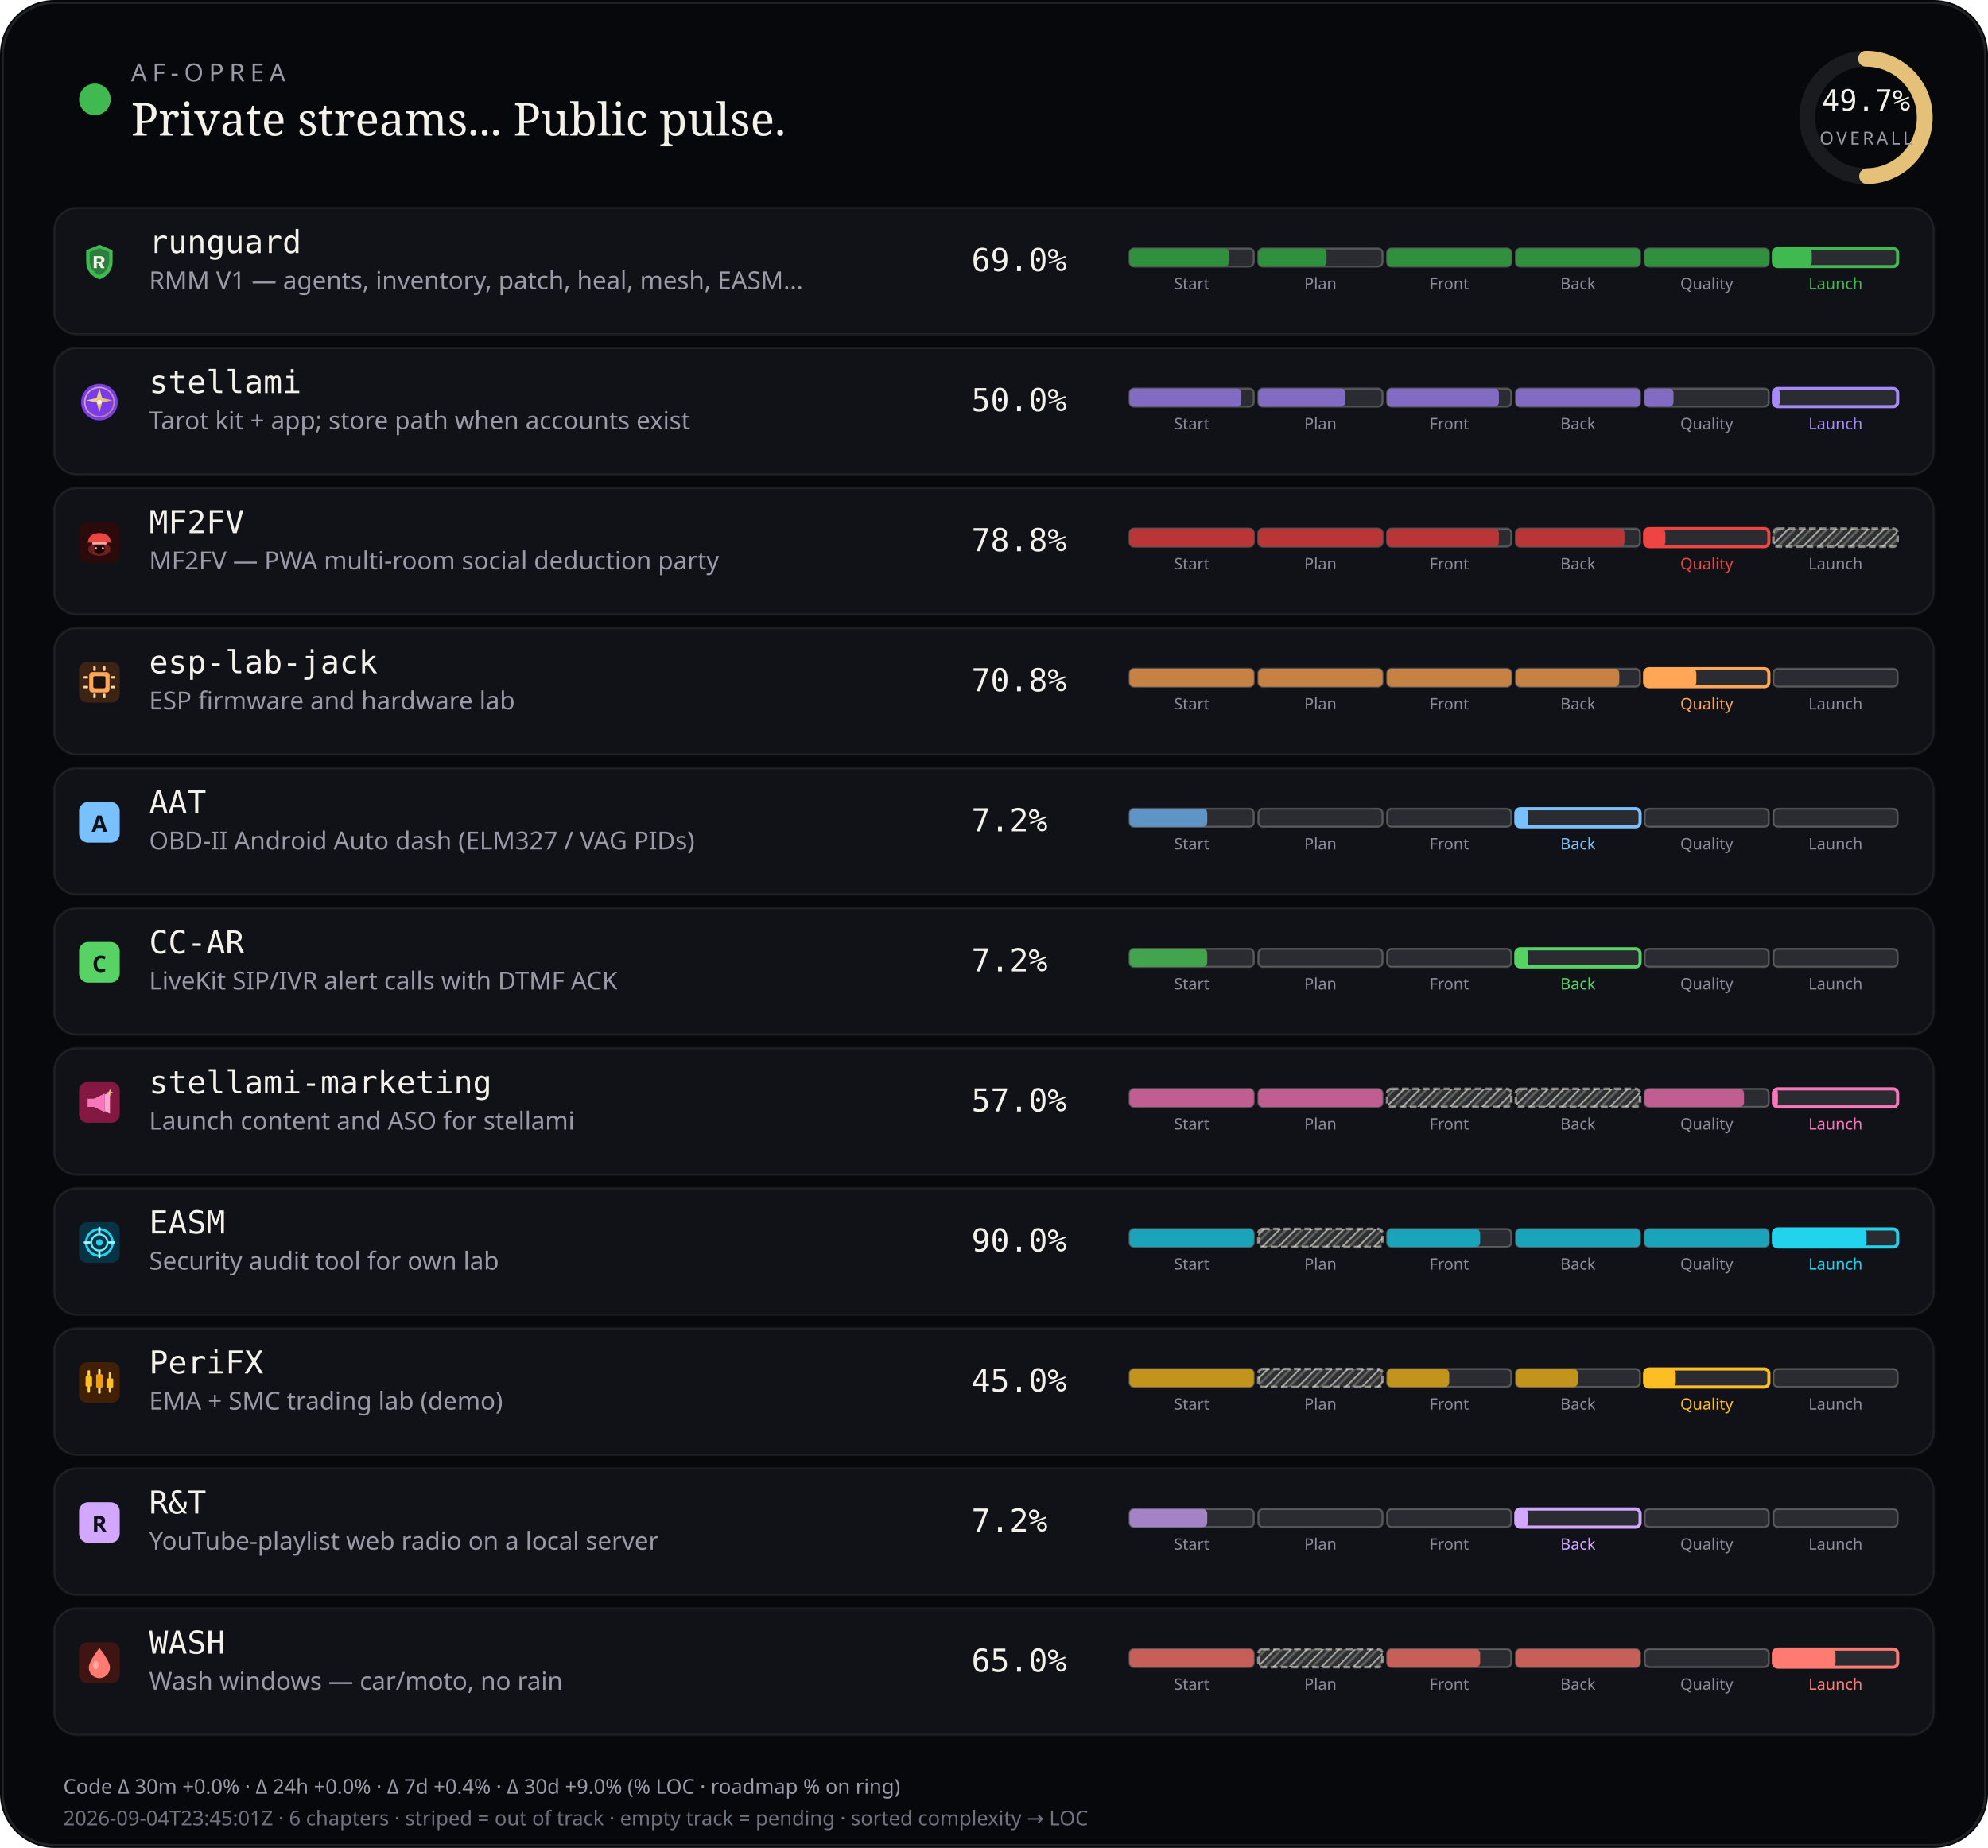
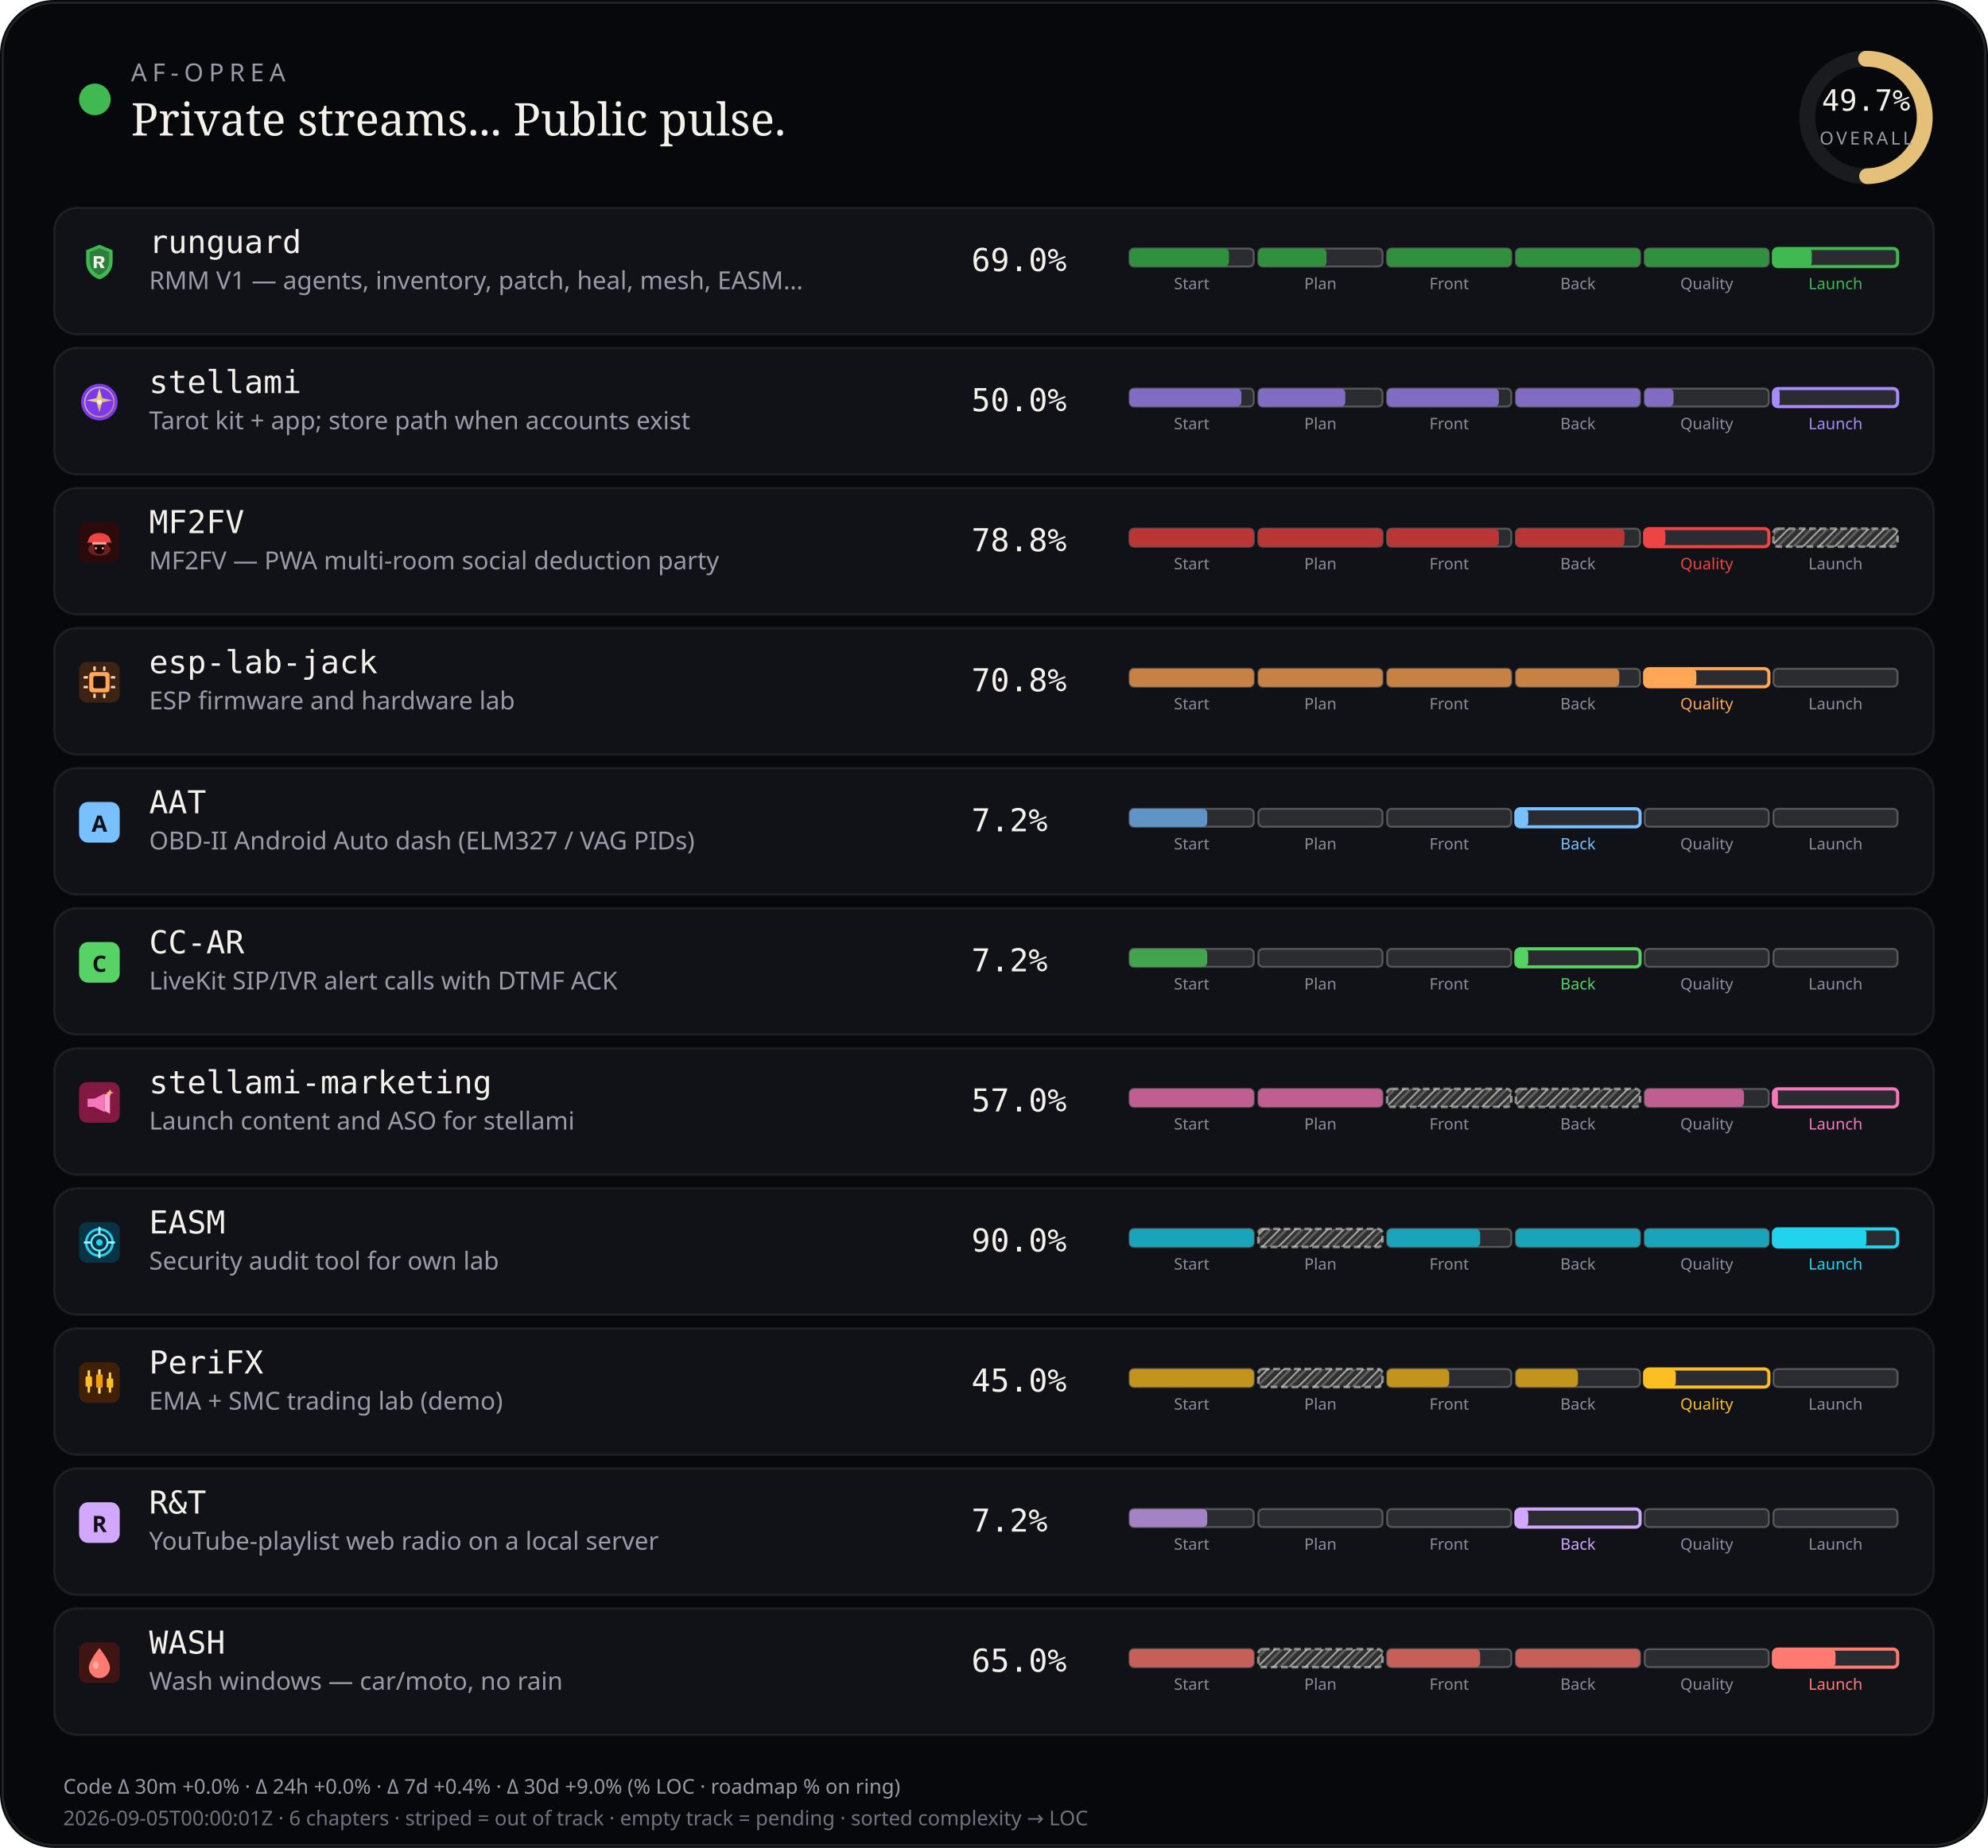
<svg xmlns="http://www.w3.org/2000/svg" viewBox="0 0 880 818" width="880" height="818" role="img" aria-label="AF-Oprea public work pulse">
  <defs>
    <pattern id="chSkip" width="5" height="5" patternUnits="userSpaceOnUse" patternTransform="rotate(45)">
      <line x1="0" y1="0" x2="0" y2="5" stroke="rgba(232,228,214,0.62)" stroke-width="1.6" />
      <line x1="2.5" y1="0" x2="2.5" y2="5" stroke="rgba(232,228,214,0.28)" stroke-width="1" />
    </pattern>
  </defs>
  <rect width="880" height="818" rx="24" fill="#07080b" />
  <rect x="1.2" y="1.2" width="877.6" height="815.6" rx="22.8" fill="none" stroke="rgba(232,228,214,0.12)" />
  <circle cx="42" cy="44" r="7" fill="#3fb950" />
  <text x="58" y="36" fill="#9a9aa8" font-size="11" font-family="ui-sans-serif, system-ui, sans-serif" letter-spacing="2.4">AF-OPREA</text>
  <text x="58" y="60" fill="#f4f1ea" font-size="20" font-family="ui-serif, Georgia, serif">Private streams... Public pulse.</text>
  <g transform="translate(790,16)">
    <circle cx="36" cy="36" r="26" fill="none" stroke="rgba(255,255,255,0.08)" stroke-width="7" />
    <circle cx="36" cy="36" r="26" fill="none" stroke="#e4c078" stroke-width="7" stroke-linecap="round" stroke-dasharray="163.36" stroke-dashoffset="82.17" transform="rotate(-90 36 36)" />
    <text x="36" y="33" text-anchor="middle" fill="#f4f1ea" font-size="13" font-family="ui-monospace, monospace">49.7%</text>
    <text x="36" y="48" text-anchor="middle" fill="#9a9aa8" font-size="8" font-family="ui-sans-serif, system-ui, sans-serif" letter-spacing="1.2">OVERALL</text>
  </g>
  <rect x="24" y="92" width="832" height="56" rx="10" fill="#101218" stroke="rgba(232,228,214,0.08)" />
  <g id="stream_logo_runguard" class="stream_logo" data-stream="runguard" transform="translate(35.0,107.0) scale(0.9)" opacity="1.0">
    <path fill="#3fb950" d="M10 1.5 L16.5 4.2 V9.8 C16.5 14.1 13.6 17.4 10 18.5 C6.4 17.4 3.5 14.1 3.5 9.8 V4.2 Z" />
    <path fill="#0d1117" fill-opacity=".35" d="M10 3.2 L14.8 5.1 V9.7 C14.8 12.9 12.6 15.4 10 16.4 C7.4 15.4 5.2 12.9 5.2 9.7 V5.1 Z" />
    <path fill="#f4f1ea" d="M7.2 7.1h3.1c1.35 0 2.2.7 2.2 1.75 0 .85-.5 1.45-1.35 1.65L12.6 13h-1.85l-1.2-2.35H8.7V13H7.2V7.1zm1.5 1.2v1.55h1.35c.55 0 .9-.28.9-.75s-.35-.8-.9-.8H8.7z" />
  </g>
  <use class="stream_logo" data-stream="runguard" href="#stream_logo_runguard" x="35.0" y="107.0" width="18" height="18" opacity="0" />
  <text x="66" y="112" fill="#f4f1ea" font-size="14" font-family="ui-monospace, SFMono-Regular, monospace">runguard</text>
  <text x="66" y="128" fill="#9a9aa8" font-size="11" font-family="ui-sans-serif, system-ui, sans-serif">RMM V1 — agents, inventory, patch, heal, mesh, EASM…</text>
  <text x="430" y="120" fill="#f4f1ea" font-size="14" font-family="ui-monospace, SFMono-Regular, monospace">69.0%</text>
  <rect x="500.0" y="110.0" width="55.0" height="8.0" rx="2" fill="rgba(255,255,255,0.11)" stroke="rgba(232,228,214,0.28)" stroke-width="0.85" />
  <rect x="500.0" y="110.0" width="44.0" height="8.0" rx="2" fill="#31903e" />
  <text x="527.5" y="128.0" text-anchor="middle" fill="#8a8e9a" font-size="7" font-family="ui-sans-serif, system-ui, sans-serif">Start</text>
  <rect x="557.0" y="110.0" width="55.0" height="8.0" rx="2" fill="rgba(255,255,255,0.11)" stroke="rgba(232,228,214,0.28)" stroke-width="0.85" />
  <rect x="557.0" y="110.0" width="30.2" height="8.0" rx="2" fill="#31903e" />
  <text x="584.5" y="128.0" text-anchor="middle" fill="#8a8e9a" font-size="7" font-family="ui-sans-serif, system-ui, sans-serif">Plan</text>
  <rect x="614.0" y="110.0" width="55.0" height="8.0" rx="2" fill="rgba(255,255,255,0.11)" stroke="rgba(232,228,214,0.28)" stroke-width="0.85" />
  <rect x="614.0" y="110.0" width="55.0" height="8.0" rx="2" fill="#31903e" />
  <text x="641.5" y="128.0" text-anchor="middle" fill="#8a8e9a" font-size="7" font-family="ui-sans-serif, system-ui, sans-serif">Front</text>
  <rect x="671.0" y="110.0" width="55.0" height="8.0" rx="2" fill="rgba(255,255,255,0.11)" stroke="rgba(232,228,214,0.28)" stroke-width="0.85" />
  <rect x="671.0" y="110.0" width="55.0" height="8.0" rx="2" fill="#31903e" />
  <text x="698.5" y="128.0" text-anchor="middle" fill="#8a8e9a" font-size="7" font-family="ui-sans-serif, system-ui, sans-serif">Back</text>
  <rect x="728.0" y="110.0" width="55.0" height="8.0" rx="2" fill="rgba(255,255,255,0.11)" stroke="rgba(232,228,214,0.28)" stroke-width="0.85" />
  <rect x="728.0" y="110.0" width="55.0" height="8.0" rx="2" fill="#31903e" />
  <text x="755.5" y="128.0" text-anchor="middle" fill="#8a8e9a" font-size="7" font-family="ui-sans-serif, system-ui, sans-serif">Quality</text>
  <rect x="785.0" y="110.0" width="55.0" height="8.0" rx="2" fill="rgba(255,255,255,0.11)" stroke="#3fb950" stroke-width="1.4" />
  <rect x="785.0" y="110.0" width="17.0" height="8.0" rx="2" fill="#3fb950" />
  <text x="812.5" y="128.0" text-anchor="middle" fill="#3fb950" font-size="7" font-family="ui-sans-serif, system-ui, sans-serif">Launch</text>
  <rect x="24" y="154" width="832" height="56" rx="10" fill="#101218" stroke="rgba(232,228,214,0.08)" />
  <g id="stream_logo_stellami" class="stream_logo" data-stream="stellami" transform="translate(35.0,169.0) scale(0.9)" opacity="1.0">
    <defs>
      <linearGradient id="stream_logo_stellami-stellami-gold" x1="0%" y1="0%" x2="100%" y2="100%">
        <stop offset="0%" stop-color="#f5e6a8" />
        <stop offset="55%" stop-color="#e8c57a" />
        <stop offset="100%" stop-color="#c9a227" />
      </linearGradient>
    </defs>
    <circle cx="10" cy="10" r="9" fill="#7c3aed" />
    <circle cx="10" cy="10" r="7.2" fill="none" stroke="url(#stream_logo_stellami-stellami-gold)" stroke-width="0.7" opacity=".7" />
    <path fill="url(#stream_logo_stellami-stellami-gold)" d="M10 3.2 L11.35 8.05 L16.4 9.1 L11.35 10.15 L10 15 L8.65 10.15 L3.6 9.1 L8.65 8.05 Z" />
    <circle cx="10" cy="10" r="1.15" fill="#fff8e8" />
  </g>
  <use class="stream_logo" data-stream="stellami" href="#stream_logo_stellami" x="35.0" y="169.0" width="18" height="18" opacity="0" />
  <text x="66" y="174" fill="#f4f1ea" font-size="14" font-family="ui-monospace, SFMono-Regular, monospace">stellami</text>
  <text x="66" y="190" fill="#9a9aa8" font-size="11" font-family="ui-sans-serif, system-ui, sans-serif">Tarot kit + app; store path when accounts exist</text>
  <text x="430" y="182" fill="#f4f1ea" font-size="14" font-family="ui-monospace, SFMono-Regular, monospace">50.0%</text>
  <rect x="500.0" y="172.0" width="55.0" height="8.0" rx="2" fill="rgba(255,255,255,0.11)" stroke="rgba(232,228,214,0.28)" stroke-width="0.85" />
  <rect x="500.0" y="172.0" width="49.5" height="8.0" rx="2" fill="#826cc3" />
  <text x="527.5" y="190.0" text-anchor="middle" fill="#8a8e9a" font-size="7" font-family="ui-sans-serif, system-ui, sans-serif">Start</text>
  <rect x="557.0" y="172.0" width="55.0" height="8.0" rx="2" fill="rgba(255,255,255,0.11)" stroke="rgba(232,228,214,0.28)" stroke-width="0.85" />
  <rect x="557.0" y="172.0" width="38.5" height="8.0" rx="2" fill="#826cc3" />
  <text x="584.5" y="190.0" text-anchor="middle" fill="#8a8e9a" font-size="7" font-family="ui-sans-serif, system-ui, sans-serif">Plan</text>
  <rect x="614.0" y="172.0" width="55.0" height="8.0" rx="2" fill="rgba(255,255,255,0.11)" stroke="rgba(232,228,214,0.28)" stroke-width="0.85" />
  <rect x="614.0" y="172.0" width="49.5" height="8.0" rx="2" fill="#826cc3" />
  <text x="641.5" y="190.0" text-anchor="middle" fill="#8a8e9a" font-size="7" font-family="ui-sans-serif, system-ui, sans-serif">Front</text>
  <rect x="671.0" y="172.0" width="55.0" height="8.0" rx="2" fill="rgba(255,255,255,0.11)" stroke="rgba(232,228,214,0.28)" stroke-width="0.85" />
  <rect x="671.0" y="172.0" width="55.0" height="8.0" rx="2" fill="#826cc3" />
  <text x="698.5" y="190.0" text-anchor="middle" fill="#8a8e9a" font-size="7" font-family="ui-sans-serif, system-ui, sans-serif">Back</text>
  <rect x="728.0" y="172.0" width="55.0" height="8.0" rx="2" fill="rgba(255,255,255,0.11)" stroke="rgba(232,228,214,0.28)" stroke-width="0.85" />
  <rect x="728.0" y="172.0" width="12.8" height="8.0" rx="2" fill="#826cc3" />
  <text x="755.5" y="190.0" text-anchor="middle" fill="#8a8e9a" font-size="7" font-family="ui-sans-serif, system-ui, sans-serif">Quality</text>
  <rect x="785.0" y="172.0" width="55.0" height="8.0" rx="2" fill="rgba(255,255,255,0.11)" stroke="#a78bfa" stroke-width="1.4" />
  <rect x="785.0" y="172.0" width="2.8" height="8.0" rx="2" fill="#a78bfa" />
  <text x="812.5" y="190.0" text-anchor="middle" fill="#a78bfa" font-size="7" font-family="ui-sans-serif, system-ui, sans-serif">Launch</text>
  <rect x="24" y="216" width="832" height="56" rx="10" fill="#101218" stroke="rgba(232,228,214,0.08)" />
  <g id="stream_logo_mf2fv" class="stream_logo" data-stream="mf2fv" transform="translate(35.0,231.0) scale(0.9)" opacity="1.0">
    <rect width="20" height="20" rx="4" fill="#2a0a0a" />
    <ellipse cx="10" cy="13.5" rx="5.5" ry="3.2" fill="#ef4444" opacity=".35" />
    <path fill="#ef4444" d="M4.5 9.5 C4.5 7.2 6.8 5.5 10 5.5 S15.5 7.2 15.5 9.5 L16.2 10.2 H3.8 Z" />
    <rect x="6.5" y="10" width="7" height="1.2" rx="0.4" fill="#fca5a5" />
    <path fill="#1a0505" d="M7.5 11.2 h5 v2.8 c0 1-1.1 1.8-2.5 1.8 s-2.5-.8-2.5-1.8 v-2.8z" />
    <circle cx="8.3" cy="13" r="0.55" fill="#fca5a5" />
    <circle cx="11.7" cy="13" r="0.55" fill="#fca5a5" />
  </g>
  <use class="stream_logo" data-stream="mf2fv" href="#stream_logo_mf2fv" x="35.0" y="231.0" width="18" height="18" opacity="0" />
  <text x="66" y="236" fill="#f4f1ea" font-size="14" font-family="ui-monospace, SFMono-Regular, monospace">MF2FV</text>
  <text x="66" y="252" fill="#9a9aa8" font-size="11" font-family="ui-sans-serif, system-ui, sans-serif">MF2FV — PWA multi-room social deduction party</text>
  <text x="430" y="244" fill="#f4f1ea" font-size="14" font-family="ui-monospace, SFMono-Regular, monospace">78.8%</text>
  <rect x="500.0" y="234.0" width="55.0" height="8.0" rx="2" fill="rgba(255,255,255,0.11)" stroke="rgba(232,228,214,0.28)" stroke-width="0.85" />
  <rect x="500.0" y="234.0" width="55.0" height="8.0" rx="2" fill="#ba3535" />
  <text x="527.5" y="252.0" text-anchor="middle" fill="#8a8e9a" font-size="7" font-family="ui-sans-serif, system-ui, sans-serif">Start</text>
  <rect x="557.0" y="234.0" width="55.0" height="8.0" rx="2" fill="rgba(255,255,255,0.11)" stroke="rgba(232,228,214,0.28)" stroke-width="0.85" />
  <rect x="557.0" y="234.0" width="55.0" height="8.0" rx="2" fill="#ba3535" />
  <text x="584.5" y="252.0" text-anchor="middle" fill="#8a8e9a" font-size="7" font-family="ui-sans-serif, system-ui, sans-serif">Plan</text>
  <rect x="614.0" y="234.0" width="55.0" height="8.0" rx="2" fill="rgba(255,255,255,0.11)" stroke="rgba(232,228,214,0.28)" stroke-width="0.85" />
  <rect x="614.0" y="234.0" width="49.5" height="8.0" rx="2" fill="#ba3535" />
  <text x="641.5" y="252.0" text-anchor="middle" fill="#8a8e9a" font-size="7" font-family="ui-sans-serif, system-ui, sans-serif">Front</text>
  <rect x="671.0" y="234.0" width="55.0" height="8.0" rx="2" fill="rgba(255,255,255,0.11)" stroke="rgba(232,228,214,0.28)" stroke-width="0.85" />
  <rect x="671.0" y="234.0" width="48.1" height="8.0" rx="2" fill="#ba3535" />
  <text x="698.5" y="252.0" text-anchor="middle" fill="#8a8e9a" font-size="7" font-family="ui-sans-serif, system-ui, sans-serif">Back</text>
  <rect x="728.0" y="234.0" width="55.0" height="8.0" rx="2" fill="rgba(255,255,255,0.11)" stroke="#ef4444" stroke-width="1.4" />
  <rect x="728.0" y="234.0" width="9.2" height="8.0" rx="2" fill="#ef4444" />
  <text x="755.5" y="252.0" text-anchor="middle" fill="#ef4444" font-size="7" font-family="ui-sans-serif, system-ui, sans-serif">Quality</text>
  <rect x="785.0" y="234.0" width="55.0" height="8.0" rx="2" fill="rgba(232,228,214,0.14)" />
  <rect x="785.0" y="234.0" width="55.0" height="8.0" rx="2" fill="url(#chSkip)" />
  <rect x="785.0" y="234.0" width="55.0" height="8.0" rx="2" fill="none" stroke="rgba(232,228,214,0.55)" stroke-width="1.15" stroke-dasharray="3 1.6" />
  <text x="812.5" y="252.0" text-anchor="middle" fill="#8a8e9a" font-size="7" font-family="ui-sans-serif, system-ui, sans-serif">Launch</text>
  <rect x="24" y="278" width="832" height="56" rx="10" fill="#101218" stroke="rgba(232,228,214,0.08)" />
  <g id="stream_logo_esp-lab-jack" class="stream_logo" data-stream="esp-lab-jack" transform="translate(35.0,293.0) scale(0.9)" opacity="1.0">
    <rect width="20" height="20" rx="4" fill="#3d2314" />
    <rect x="5" y="5" width="10" height="10" rx="1.5" fill="#ffa657" />
    <rect x="7" y="7" width="6" height="6" rx="0.8" fill="#1c1210" />
    <rect x="2.2" y="7" width="2.2" height="1.2" rx="0.3" fill="#ffd4a8" />
    <rect x="2.2" y="11.8" width="2.2" height="1.2" rx="0.3" fill="#ffd4a8" />
    <rect x="15.6" y="7" width="2.2" height="1.2" rx="0.3" fill="#ffd4a8" />
    <rect x="15.6" y="11.8" width="2.2" height="1.2" rx="0.3" fill="#ffd4a8" />
    <rect x="7" y="2.2" width="1.2" height="2.2" rx="0.3" fill="#ffd4a8" />
    <rect x="11.8" y="2.2" width="1.2" height="2.2" rx="0.3" fill="#ffd4a8" />
    <rect x="7" y="15.6" width="1.2" height="2.2" rx="0.3" fill="#ffd4a8" />
    <rect x="11.8" y="15.6" width="1.2" height="2.2" rx="0.3" fill="#ffd4a8" />
  </g>
  <use class="stream_logo" data-stream="esp-lab-jack" href="#stream_logo_esp-lab-jack" x="35.0" y="293.0" width="18" height="18" opacity="0" />
  <text x="66" y="298" fill="#f4f1ea" font-size="14" font-family="ui-monospace, SFMono-Regular, monospace">esp-lab-jack</text>
  <text x="66" y="314" fill="#9a9aa8" font-size="11" font-family="ui-sans-serif, system-ui, sans-serif">ESP firmware and hardware lab</text>
  <text x="430" y="306" fill="#f4f1ea" font-size="14" font-family="ui-monospace, SFMono-Regular, monospace">70.8%</text>
  <rect x="500.0" y="296.0" width="55.0" height="8.0" rx="2" fill="rgba(255,255,255,0.11)" stroke="rgba(232,228,214,0.28)" stroke-width="0.85" />
  <rect x="500.0" y="296.0" width="55.0" height="8.0" rx="2" fill="#c68143" />
  <text x="527.5" y="314.0" text-anchor="middle" fill="#8a8e9a" font-size="7" font-family="ui-sans-serif, system-ui, sans-serif">Start</text>
  <rect x="557.0" y="296.0" width="55.0" height="8.0" rx="2" fill="rgba(255,255,255,0.11)" stroke="rgba(232,228,214,0.28)" stroke-width="0.85" />
  <rect x="557.0" y="296.0" width="55.0" height="8.0" rx="2" fill="#c68143" />
  <text x="584.5" y="314.0" text-anchor="middle" fill="#8a8e9a" font-size="7" font-family="ui-sans-serif, system-ui, sans-serif">Plan</text>
  <rect x="614.0" y="296.0" width="55.0" height="8.0" rx="2" fill="rgba(255,255,255,0.11)" stroke="rgba(232,228,214,0.28)" stroke-width="0.85" />
  <rect x="614.0" y="296.0" width="55.0" height="8.0" rx="2" fill="#c68143" />
  <text x="641.5" y="314.0" text-anchor="middle" fill="#8a8e9a" font-size="7" font-family="ui-sans-serif, system-ui, sans-serif">Front</text>
  <rect x="671.0" y="296.0" width="55.0" height="8.0" rx="2" fill="rgba(255,255,255,0.11)" stroke="rgba(232,228,214,0.28)" stroke-width="0.85" />
  <rect x="671.0" y="296.0" width="45.8" height="8.0" rx="2" fill="#c68143" />
  <text x="698.5" y="314.0" text-anchor="middle" fill="#8a8e9a" font-size="7" font-family="ui-sans-serif, system-ui, sans-serif">Back</text>
  <rect x="728.0" y="296.0" width="55.0" height="8.0" rx="2" fill="rgba(255,255,255,0.11)" stroke="#ffa657" stroke-width="1.4" />
  <rect x="728.0" y="296.0" width="22.9" height="8.0" rx="2" fill="#ffa657" />
  <text x="755.5" y="314.0" text-anchor="middle" fill="#ffa657" font-size="7" font-family="ui-sans-serif, system-ui, sans-serif">Quality</text>
  <rect x="785.0" y="296.0" width="55.0" height="8.0" rx="2" fill="rgba(255,255,255,0.11)" stroke="rgba(232,228,214,0.28)" stroke-width="0.85" />
  <text x="812.5" y="314.0" text-anchor="middle" fill="#8a8e9a" font-size="7" font-family="ui-sans-serif, system-ui, sans-serif">Launch</text>
  <rect x="24" y="340" width="832" height="56" rx="10" fill="#101218" stroke="rgba(232,228,214,0.08)" />
  <g id="stream_logo_aat" class="stream_logo" data-stream="aat" opacity="1.0">
    <rect x="35.0" y="355.0" width="18" height="18" rx="4" fill="#79c0ff" />
    <text x="44.0" y="368.2" text-anchor="middle" fill="#0d1117" font-size="10" font-family="ui-sans-serif, system-ui, sans-serif" font-weight="700">A</text>
  </g>
  <text x="66" y="360" fill="#f4f1ea" font-size="14" font-family="ui-monospace, SFMono-Regular, monospace">AAT</text>
  <text x="66" y="376" fill="#9a9aa8" font-size="11" font-family="ui-sans-serif, system-ui, sans-serif">OBD-II Android Auto dash (ELM327 / VAG PIDs)</text>
  <text x="430" y="368" fill="#f4f1ea" font-size="14" font-family="ui-monospace, SFMono-Regular, monospace">7.2%</text>
  <rect x="500.0" y="358.0" width="55.0" height="8.0" rx="2" fill="rgba(255,255,255,0.11)" stroke="rgba(232,228,214,0.28)" stroke-width="0.85" />
  <rect x="500.0" y="358.0" width="34.4" height="8.0" rx="2" fill="#5e95c6" />
  <text x="527.5" y="376.0" text-anchor="middle" fill="#8a8e9a" font-size="7" font-family="ui-sans-serif, system-ui, sans-serif">Start</text>
  <rect x="557.0" y="358.0" width="55.0" height="8.0" rx="2" fill="rgba(255,255,255,0.11)" stroke="rgba(232,228,214,0.28)" stroke-width="0.85" />
  <text x="584.5" y="376.0" text-anchor="middle" fill="#8a8e9a" font-size="7" font-family="ui-sans-serif, system-ui, sans-serif">Plan</text>
  <rect x="614.0" y="358.0" width="55.0" height="8.0" rx="2" fill="rgba(255,255,255,0.11)" stroke="rgba(232,228,214,0.28)" stroke-width="0.85" />
  <text x="641.5" y="376.0" text-anchor="middle" fill="#8a8e9a" font-size="7" font-family="ui-sans-serif, system-ui, sans-serif">Front</text>
  <rect x="671.0" y="358.0" width="55.0" height="8.0" rx="2" fill="rgba(255,255,255,0.11)" stroke="#79c0ff" stroke-width="1.4" />
  <rect x="671.0" y="358.0" width="5.5" height="8.0" rx="2" fill="#79c0ff" />
  <text x="698.5" y="376.0" text-anchor="middle" fill="#79c0ff" font-size="7" font-family="ui-sans-serif, system-ui, sans-serif">Back</text>
  <rect x="728.0" y="358.0" width="55.0" height="8.0" rx="2" fill="rgba(255,255,255,0.11)" stroke="rgba(232,228,214,0.28)" stroke-width="0.85" />
  <text x="755.5" y="376.0" text-anchor="middle" fill="#8a8e9a" font-size="7" font-family="ui-sans-serif, system-ui, sans-serif">Quality</text>
  <rect x="785.0" y="358.0" width="55.0" height="8.0" rx="2" fill="rgba(255,255,255,0.11)" stroke="rgba(232,228,214,0.28)" stroke-width="0.85" />
  <text x="812.5" y="376.0" text-anchor="middle" fill="#8a8e9a" font-size="7" font-family="ui-sans-serif, system-ui, sans-serif">Launch</text>
  <rect x="24" y="402" width="832" height="56" rx="10" fill="#101218" stroke="rgba(232,228,214,0.08)" />
  <g id="stream_logo_cc-ar" class="stream_logo" data-stream="cc-ar" opacity="1.0">
    <rect x="35.0" y="417.0" width="18" height="18" rx="4" fill="#56d364" />
    <text x="44.0" y="430.2" text-anchor="middle" fill="#0d1117" font-size="10" font-family="ui-sans-serif, system-ui, sans-serif" font-weight="700">C</text>
  </g>
  <text x="66" y="422" fill="#f4f1ea" font-size="14" font-family="ui-monospace, SFMono-Regular, monospace">CC-AR</text>
  <text x="66" y="438" fill="#9a9aa8" font-size="11" font-family="ui-sans-serif, system-ui, sans-serif">LiveKit SIP/IVR alert calls with DTMF ACK</text>
  <text x="430" y="430" fill="#f4f1ea" font-size="14" font-family="ui-monospace, SFMono-Regular, monospace">7.2%</text>
  <rect x="500.0" y="420.0" width="55.0" height="8.0" rx="2" fill="rgba(255,255,255,0.11)" stroke="rgba(232,228,214,0.28)" stroke-width="0.85" />
  <rect x="500.0" y="420.0" width="34.4" height="8.0" rx="2" fill="#43a44e" />
  <text x="527.5" y="438.0" text-anchor="middle" fill="#8a8e9a" font-size="7" font-family="ui-sans-serif, system-ui, sans-serif">Start</text>
  <rect x="557.0" y="420.0" width="55.0" height="8.0" rx="2" fill="rgba(255,255,255,0.11)" stroke="rgba(232,228,214,0.28)" stroke-width="0.85" />
  <text x="584.5" y="438.0" text-anchor="middle" fill="#8a8e9a" font-size="7" font-family="ui-sans-serif, system-ui, sans-serif">Plan</text>
  <rect x="614.0" y="420.0" width="55.0" height="8.0" rx="2" fill="rgba(255,255,255,0.11)" stroke="rgba(232,228,214,0.28)" stroke-width="0.85" />
  <text x="641.5" y="438.0" text-anchor="middle" fill="#8a8e9a" font-size="7" font-family="ui-sans-serif, system-ui, sans-serif">Front</text>
  <rect x="671.0" y="420.0" width="55.0" height="8.0" rx="2" fill="rgba(255,255,255,0.11)" stroke="#56d364" stroke-width="1.4" />
  <rect x="671.0" y="420.0" width="5.5" height="8.0" rx="2" fill="#56d364" />
  <text x="698.5" y="438.0" text-anchor="middle" fill="#56d364" font-size="7" font-family="ui-sans-serif, system-ui, sans-serif">Back</text>
  <rect x="728.0" y="420.0" width="55.0" height="8.0" rx="2" fill="rgba(255,255,255,0.11)" stroke="rgba(232,228,214,0.28)" stroke-width="0.85" />
  <text x="755.5" y="438.0" text-anchor="middle" fill="#8a8e9a" font-size="7" font-family="ui-sans-serif, system-ui, sans-serif">Quality</text>
  <rect x="785.0" y="420.0" width="55.0" height="8.0" rx="2" fill="rgba(255,255,255,0.11)" stroke="rgba(232,228,214,0.28)" stroke-width="0.85" />
  <text x="812.5" y="438.0" text-anchor="middle" fill="#8a8e9a" font-size="7" font-family="ui-sans-serif, system-ui, sans-serif">Launch</text>
  <rect x="24" y="464" width="832" height="56" rx="10" fill="#101218" stroke="rgba(232,228,214,0.08)" />
  <g id="stream_logo_stellami-marketing" class="stream_logo" data-stream="stellami-marketing" transform="translate(35.0,479.0) scale(0.9)" opacity="1.0">
    <defs>
      <linearGradient id="stream_logo_stellami-marketing-smkt-gold" x1="0%" y1="0%" x2="100%" y2="100%">
        <stop offset="0%" stop-color="#f5e6a8" />
        <stop offset="100%" stop-color="#c9a227" />
      </linearGradient>
    </defs>
    <rect width="20" height="20" rx="4" fill="#831843" />
    <path fill="#f778ba" d="M4.2 8.2h3.2l5.2-2.6v9.2l-5.2-2.6H4.2z" />
    <path fill="#fda4d0" d="M12.6 6.2l2.6-1.4v10.8l-2.6-1.4z" />
    <path fill="url(#stream_logo_stellami-marketing-smkt-gold)" d="M15.2 3.4 L15.7 4.7 L17 5.2 L15.7 5.7 L15.2 7 L14.7 5.7 L13.4 5.2 L14.7 4.7 Z" />
  </g>
  <use class="stream_logo" data-stream="stellami-marketing" href="#stream_logo_stellami-marketing" x="35.0" y="479.0" width="18" height="18" opacity="0" />
  <text x="66" y="484" fill="#f4f1ea" font-size="14" font-family="ui-monospace, SFMono-Regular, monospace">stellami-marketing</text>
  <text x="66" y="500" fill="#9a9aa8" font-size="11" font-family="ui-sans-serif, system-ui, sans-serif">Launch content and ASO for stellami</text>
  <text x="430" y="492" fill="#f4f1ea" font-size="14" font-family="ui-monospace, SFMono-Regular, monospace">57.0%</text>
  <rect x="500.0" y="482.0" width="55.0" height="8.0" rx="2" fill="rgba(255,255,255,0.11)" stroke="rgba(232,228,214,0.28)" stroke-width="0.85" />
  <rect x="500.0" y="482.0" width="55.0" height="8.0" rx="2" fill="#c05d91" />
  <text x="527.5" y="500.0" text-anchor="middle" fill="#8a8e9a" font-size="7" font-family="ui-sans-serif, system-ui, sans-serif">Start</text>
  <rect x="557.0" y="482.0" width="55.0" height="8.0" rx="2" fill="rgba(255,255,255,0.11)" stroke="rgba(232,228,214,0.28)" stroke-width="0.85" />
  <rect x="557.0" y="482.0" width="55.0" height="8.0" rx="2" fill="#c05d91" />
  <text x="584.5" y="500.0" text-anchor="middle" fill="#8a8e9a" font-size="7" font-family="ui-sans-serif, system-ui, sans-serif">Plan</text>
  <rect x="614.0" y="482.0" width="55.0" height="8.0" rx="2" fill="rgba(232,228,214,0.14)" />
  <rect x="614.0" y="482.0" width="55.0" height="8.0" rx="2" fill="url(#chSkip)" />
  <rect x="614.0" y="482.0" width="55.0" height="8.0" rx="2" fill="none" stroke="rgba(232,228,214,0.55)" stroke-width="1.15" stroke-dasharray="3 1.6" />
  <text x="641.5" y="500.0" text-anchor="middle" fill="#8a8e9a" font-size="7" font-family="ui-sans-serif, system-ui, sans-serif">Front</text>
  <rect x="671.0" y="482.0" width="55.0" height="8.0" rx="2" fill="rgba(232,228,214,0.14)" />
  <rect x="671.0" y="482.0" width="55.0" height="8.0" rx="2" fill="url(#chSkip)" />
  <rect x="671.0" y="482.0" width="55.0" height="8.0" rx="2" fill="none" stroke="rgba(232,228,214,0.55)" stroke-width="1.15" stroke-dasharray="3 1.6" />
  <text x="698.5" y="500.0" text-anchor="middle" fill="#8a8e9a" font-size="7" font-family="ui-sans-serif, system-ui, sans-serif">Back</text>
  <rect x="728.0" y="482.0" width="55.0" height="8.0" rx="2" fill="rgba(255,255,255,0.11)" stroke="rgba(232,228,214,0.28)" stroke-width="0.85" />
  <rect x="728.0" y="482.0" width="44.0" height="8.0" rx="2" fill="#c05d91" />
  <text x="755.5" y="500.0" text-anchor="middle" fill="#8a8e9a" font-size="7" font-family="ui-sans-serif, system-ui, sans-serif">Quality</text>
  <rect x="785.0" y="482.0" width="55.0" height="8.0" rx="2" fill="rgba(255,255,255,0.11)" stroke="#f778ba" stroke-width="1.4" />
  <rect x="785.0" y="482.0" width="2.0" height="8.0" rx="2" fill="#f778ba" />
  <text x="812.5" y="500.0" text-anchor="middle" fill="#f778ba" font-size="7" font-family="ui-sans-serif, system-ui, sans-serif">Launch</text>
  <rect x="24" y="526" width="832" height="56" rx="10" fill="#101218" stroke="rgba(232,228,214,0.08)" />
  <g id="stream_logo_easm" class="stream_logo" data-stream="easm" transform="translate(35.0,541.0) scale(0.9)" opacity="1.0">
    <rect width="20" height="20" rx="4" fill="#083344" />
    <circle cx="10" cy="10" r="6.5" fill="none" stroke="#22d3ee" stroke-width="1.2" />
    <circle cx="10" cy="10" r="4" fill="none" stroke="#67e8f9" stroke-width="1" />
    <circle cx="10" cy="10" r="1.6" fill="#22d3ee" />
    <path d="M10 2.8 V5.2 M10 14.8 V17.2 M2.8 10 H5.2 M14.8 10 H17.2" stroke="#a5f3fc" stroke-width="1.1" stroke-linecap="round" />
  </g>
  <use class="stream_logo" data-stream="easm" href="#stream_logo_easm" x="35.0" y="541.0" width="18" height="18" opacity="0" />
  <text x="66" y="546" fill="#f4f1ea" font-size="14" font-family="ui-monospace, SFMono-Regular, monospace">EASM</text>
  <text x="66" y="562" fill="#9a9aa8" font-size="11" font-family="ui-sans-serif, system-ui, sans-serif">Security audit tool for own lab</text>
  <text x="430" y="554" fill="#f4f1ea" font-size="14" font-family="ui-monospace, SFMono-Regular, monospace">90.0%</text>
  <rect x="500.0" y="544.0" width="55.0" height="8.0" rx="2" fill="rgba(255,255,255,0.11)" stroke="rgba(232,228,214,0.28)" stroke-width="0.85" />
  <rect x="500.0" y="544.0" width="55.0" height="8.0" rx="2" fill="#1aa4b9" />
  <text x="527.5" y="562.0" text-anchor="middle" fill="#8a8e9a" font-size="7" font-family="ui-sans-serif, system-ui, sans-serif">Start</text>
  <rect x="557.0" y="544.0" width="55.0" height="8.0" rx="2" fill="rgba(232,228,214,0.14)" />
  <rect x="557.0" y="544.0" width="55.0" height="8.0" rx="2" fill="url(#chSkip)" />
  <rect x="557.0" y="544.0" width="55.0" height="8.0" rx="2" fill="none" stroke="rgba(232,228,214,0.55)" stroke-width="1.15" stroke-dasharray="3 1.6" />
  <text x="584.5" y="562.0" text-anchor="middle" fill="#8a8e9a" font-size="7" font-family="ui-sans-serif, system-ui, sans-serif">Plan</text>
  <rect x="614.0" y="544.0" width="55.0" height="8.0" rx="2" fill="rgba(255,255,255,0.11)" stroke="rgba(232,228,214,0.28)" stroke-width="0.85" />
  <rect x="614.0" y="544.0" width="41.2" height="8.0" rx="2" fill="#1aa4b9" />
  <text x="641.5" y="562.0" text-anchor="middle" fill="#8a8e9a" font-size="7" font-family="ui-sans-serif, system-ui, sans-serif">Front</text>
  <rect x="671.0" y="544.0" width="55.0" height="8.0" rx="2" fill="rgba(255,255,255,0.11)" stroke="rgba(232,228,214,0.28)" stroke-width="0.85" />
  <rect x="671.0" y="544.0" width="55.0" height="8.0" rx="2" fill="#1aa4b9" />
  <text x="698.5" y="562.0" text-anchor="middle" fill="#8a8e9a" font-size="7" font-family="ui-sans-serif, system-ui, sans-serif">Back</text>
  <rect x="728.0" y="544.0" width="55.0" height="8.0" rx="2" fill="rgba(255,255,255,0.11)" stroke="rgba(232,228,214,0.28)" stroke-width="0.85" />
  <rect x="728.0" y="544.0" width="55.0" height="8.0" rx="2" fill="#1aa4b9" />
  <text x="755.5" y="562.0" text-anchor="middle" fill="#8a8e9a" font-size="7" font-family="ui-sans-serif, system-ui, sans-serif">Quality</text>
  <rect x="785.0" y="544.0" width="55.0" height="8.0" rx="2" fill="rgba(255,255,255,0.11)" stroke="#22d3ee" stroke-width="1.4" />
  <rect x="785.0" y="544.0" width="41.2" height="8.0" rx="2" fill="#22d3ee" />
  <text x="812.5" y="562.0" text-anchor="middle" fill="#22d3ee" font-size="7" font-family="ui-sans-serif, system-ui, sans-serif">Launch</text>
  <rect x="24" y="588" width="832" height="56" rx="10" fill="#101218" stroke="rgba(232,228,214,0.08)" />
  <g id="stream_logo_peri" class="stream_logo" data-stream="peri" transform="translate(35.0,603.0) scale(0.9)" opacity="1.0">
    <rect width="20" height="20" rx="4" fill="#422006" />
    <rect x="4.2" y="4" width="1.2" height="11" rx="0.4" fill="#fcd34d" />
    <rect x="3.2" y="7" width="3.2" height="5" rx="0.5" fill="#fbbf24" />
    <rect x="9.4" y="3.5" width="1.2" height="12" rx="0.4" fill="#fde68a" />
    <rect x="8.4" y="6" width="3.2" height="6.5" rx="0.5" fill="#f59e0b" />
    <rect x="14.6" y="5" width="1.2" height="10" rx="0.4" fill="#fcd34d" />
    <rect x="13.6" y="8" width="3.2" height="4.5" rx="0.5" fill="#fbbf24" />
  </g>
  <use class="stream_logo" data-stream="peri" href="#stream_logo_peri" x="35.0" y="603.0" width="18" height="18" opacity="0" />
  <text x="66" y="608" fill="#f4f1ea" font-size="14" font-family="ui-monospace, SFMono-Regular, monospace">PeriFX</text>
  <text x="66" y="624" fill="#9a9aa8" font-size="11" font-family="ui-sans-serif, system-ui, sans-serif">EMA + SMC trading lab (demo)</text>
  <text x="430" y="616" fill="#f4f1ea" font-size="14" font-family="ui-monospace, SFMono-Regular, monospace">45.0%</text>
  <rect x="500.0" y="606.0" width="55.0" height="8.0" rx="2" fill="rgba(255,255,255,0.11)" stroke="rgba(232,228,214,0.28)" stroke-width="0.85" />
  <rect x="500.0" y="606.0" width="55.0" height="8.0" rx="2" fill="#c3941c" />
  <text x="527.5" y="624.0" text-anchor="middle" fill="#8a8e9a" font-size="7" font-family="ui-sans-serif, system-ui, sans-serif">Start</text>
  <rect x="557.0" y="606.0" width="55.0" height="8.0" rx="2" fill="rgba(232,228,214,0.14)" />
  <rect x="557.0" y="606.0" width="55.0" height="8.0" rx="2" fill="url(#chSkip)" />
  <rect x="557.0" y="606.0" width="55.0" height="8.0" rx="2" fill="none" stroke="rgba(232,228,214,0.55)" stroke-width="1.15" stroke-dasharray="3 1.6" />
  <text x="584.5" y="624.0" text-anchor="middle" fill="#8a8e9a" font-size="7" font-family="ui-sans-serif, system-ui, sans-serif">Plan</text>
  <rect x="614.0" y="606.0" width="55.0" height="8.0" rx="2" fill="rgba(255,255,255,0.11)" stroke="rgba(232,228,214,0.28)" stroke-width="0.85" />
  <rect x="614.0" y="606.0" width="27.5" height="8.0" rx="2" fill="#c3941c" />
  <text x="641.5" y="624.0" text-anchor="middle" fill="#8a8e9a" font-size="7" font-family="ui-sans-serif, system-ui, sans-serif">Front</text>
  <rect x="671.0" y="606.0" width="55.0" height="8.0" rx="2" fill="rgba(255,255,255,0.11)" stroke="rgba(232,228,214,0.28)" stroke-width="0.85" />
  <rect x="671.0" y="606.0" width="27.5" height="8.0" rx="2" fill="#c3941c" />
  <text x="698.5" y="624.0" text-anchor="middle" fill="#8a8e9a" font-size="7" font-family="ui-sans-serif, system-ui, sans-serif">Back</text>
  <rect x="728.0" y="606.0" width="55.0" height="8.0" rx="2" fill="rgba(255,255,255,0.11)" stroke="#fbbf24" stroke-width="1.4" />
  <rect x="728.0" y="606.0" width="13.8" height="8.0" rx="2" fill="#fbbf24" />
  <text x="755.5" y="624.0" text-anchor="middle" fill="#fbbf24" font-size="7" font-family="ui-sans-serif, system-ui, sans-serif">Quality</text>
  <rect x="785.0" y="606.0" width="55.0" height="8.0" rx="2" fill="rgba(255,255,255,0.11)" stroke="rgba(232,228,214,0.28)" stroke-width="0.85" />
  <text x="812.5" y="624.0" text-anchor="middle" fill="#8a8e9a" font-size="7" font-family="ui-sans-serif, system-ui, sans-serif">Launch</text>
  <rect x="24" y="650" width="832" height="56" rx="10" fill="#101218" stroke="rgba(232,228,214,0.08)" />
  <g id="stream_logo_rt" class="stream_logo" data-stream="rt" opacity="1.0">
    <rect x="35.0" y="665.0" width="18" height="18" rx="4" fill="#d2a8ff" />
    <text x="44.0" y="678.2" text-anchor="middle" fill="#0d1117" font-size="10" font-family="ui-sans-serif, system-ui, sans-serif" font-weight="700">R</text>
  </g>
  <text x="66" y="670" fill="#f4f1ea" font-size="14" font-family="ui-monospace, SFMono-Regular, monospace">R&amp;T</text>
  <text x="66" y="686" fill="#9a9aa8" font-size="11" font-family="ui-sans-serif, system-ui, sans-serif">YouTube-playlist web radio on a local server</text>
  <text x="430" y="678" fill="#f4f1ea" font-size="14" font-family="ui-monospace, SFMono-Regular, monospace">7.2%</text>
  <rect x="500.0" y="668.0" width="55.0" height="8.0" rx="2" fill="rgba(255,255,255,0.11)" stroke="rgba(232,228,214,0.28)" stroke-width="0.85" />
  <rect x="500.0" y="668.0" width="34.4" height="8.0" rx="2" fill="#a383c6" />
  <text x="527.5" y="686.0" text-anchor="middle" fill="#8a8e9a" font-size="7" font-family="ui-sans-serif, system-ui, sans-serif">Start</text>
  <rect x="557.0" y="668.0" width="55.0" height="8.0" rx="2" fill="rgba(255,255,255,0.11)" stroke="rgba(232,228,214,0.28)" stroke-width="0.85" />
  <text x="584.5" y="686.0" text-anchor="middle" fill="#8a8e9a" font-size="7" font-family="ui-sans-serif, system-ui, sans-serif">Plan</text>
  <rect x="614.0" y="668.0" width="55.0" height="8.0" rx="2" fill="rgba(255,255,255,0.11)" stroke="rgba(232,228,214,0.28)" stroke-width="0.85" />
  <text x="641.5" y="686.0" text-anchor="middle" fill="#8a8e9a" font-size="7" font-family="ui-sans-serif, system-ui, sans-serif">Front</text>
  <rect x="671.0" y="668.0" width="55.0" height="8.0" rx="2" fill="rgba(255,255,255,0.11)" stroke="#d2a8ff" stroke-width="1.4" />
  <rect x="671.0" y="668.0" width="5.5" height="8.0" rx="2" fill="#d2a8ff" />
  <text x="698.5" y="686.0" text-anchor="middle" fill="#d2a8ff" font-size="7" font-family="ui-sans-serif, system-ui, sans-serif">Back</text>
  <rect x="728.0" y="668.0" width="55.0" height="8.0" rx="2" fill="rgba(255,255,255,0.11)" stroke="rgba(232,228,214,0.28)" stroke-width="0.85" />
  <text x="755.5" y="686.0" text-anchor="middle" fill="#8a8e9a" font-size="7" font-family="ui-sans-serif, system-ui, sans-serif">Quality</text>
  <rect x="785.0" y="668.0" width="55.0" height="8.0" rx="2" fill="rgba(255,255,255,0.11)" stroke="rgba(232,228,214,0.28)" stroke-width="0.85" />
  <text x="812.5" y="686.0" text-anchor="middle" fill="#8a8e9a" font-size="7" font-family="ui-sans-serif, system-ui, sans-serif">Launch</text>
  <rect x="24" y="712" width="832" height="56" rx="10" fill="#101218" stroke="rgba(232,228,214,0.08)" />
  <g id="stream_logo_wash" class="stream_logo" data-stream="wash" transform="translate(35.0,727.0) scale(0.9)" opacity="1.0">
    <rect width="20" height="20" rx="4" fill="#3f1513" />
    <path fill="#ff7b72" d="M10 2.8 C10 2.8 15.2 9.2 15.2 12.4 A5.2 5.2 0 0 1 4.8 12.4 C4.8 9.2 10 2.8 10 2.8 Z" />
    <ellipse cx="8.2" cy="11.2" rx="1.4" ry="2" fill="#ffd0cc" opacity=".55" />
  </g>
  <use class="stream_logo" data-stream="wash" href="#stream_logo_wash" x="35.0" y="727.0" width="18" height="18" opacity="0" />
  <text x="66" y="732" fill="#f4f1ea" font-size="14" font-family="ui-monospace, SFMono-Regular, monospace">WASH</text>
  <text x="66" y="748" fill="#9a9aa8" font-size="11" font-family="ui-sans-serif, system-ui, sans-serif">Wash windows — car/moto, no rain</text>
  <text x="430" y="740" fill="#f4f1ea" font-size="14" font-family="ui-monospace, SFMono-Regular, monospace">65.0%</text>
  <rect x="500.0" y="730.0" width="55.0" height="8.0" rx="2" fill="rgba(255,255,255,0.11)" stroke="rgba(232,228,214,0.28)" stroke-width="0.85" />
  <rect x="500.0" y="730.0" width="55.0" height="8.0" rx="2" fill="#c65f58" />
  <text x="527.5" y="748.0" text-anchor="middle" fill="#8a8e9a" font-size="7" font-family="ui-sans-serif, system-ui, sans-serif">Start</text>
  <rect x="557.0" y="730.0" width="55.0" height="8.0" rx="2" fill="rgba(232,228,214,0.14)" />
  <rect x="557.0" y="730.0" width="55.0" height="8.0" rx="2" fill="url(#chSkip)" />
  <rect x="557.0" y="730.0" width="55.0" height="8.0" rx="2" fill="none" stroke="rgba(232,228,214,0.55)" stroke-width="1.15" stroke-dasharray="3 1.6" />
  <text x="584.5" y="748.0" text-anchor="middle" fill="#8a8e9a" font-size="7" font-family="ui-sans-serif, system-ui, sans-serif">Plan</text>
  <rect x="614.0" y="730.0" width="55.0" height="8.0" rx="2" fill="rgba(255,255,255,0.11)" stroke="rgba(232,228,214,0.28)" stroke-width="0.85" />
  <rect x="614.0" y="730.0" width="41.2" height="8.0" rx="2" fill="#c65f58" />
  <text x="641.5" y="748.0" text-anchor="middle" fill="#8a8e9a" font-size="7" font-family="ui-sans-serif, system-ui, sans-serif">Front</text>
  <rect x="671.0" y="730.0" width="55.0" height="8.0" rx="2" fill="rgba(255,255,255,0.11)" stroke="rgba(232,228,214,0.28)" stroke-width="0.85" />
  <rect x="671.0" y="730.0" width="55.0" height="8.0" rx="2" fill="#c65f58" />
  <text x="698.5" y="748.0" text-anchor="middle" fill="#8a8e9a" font-size="7" font-family="ui-sans-serif, system-ui, sans-serif">Back</text>
  <rect x="728.0" y="730.0" width="55.0" height="8.0" rx="2" fill="rgba(255,255,255,0.11)" stroke="rgba(232,228,214,0.28)" stroke-width="0.85" />
  <text x="755.5" y="748.0" text-anchor="middle" fill="#8a8e9a" font-size="7" font-family="ui-sans-serif, system-ui, sans-serif">Quality</text>
  <rect x="785.0" y="730.0" width="55.0" height="8.0" rx="2" fill="rgba(255,255,255,0.11)" stroke="#ff7b72" stroke-width="1.4" />
  <rect x="785.0" y="730.0" width="27.5" height="8.0" rx="2" fill="#ff7b72" />
  <text x="812.5" y="748.0" text-anchor="middle" fill="#ff7b72" font-size="7" font-family="ui-sans-serif, system-ui, sans-serif">Launch</text>
  <text x="28" y="794" fill="#9a9aa8" font-size="9" font-family="ui-sans-serif, system-ui, sans-serif">Code Δ 30m +0.0% · Δ 24h +0.0% · Δ 7d +0.4% · Δ 30d +9.0% (% LOC · roadmap % on ring)</text>
-   <text x="28" y="808" fill="#6f7380" font-size="9" font-family="ui-sans-serif, system-ui, sans-serif">2026-09-04T23:45:01Z · 6 chapters · striped = out of track · empty track = pending · sorted complexity → LOC</text>
+   <text x="28" y="808" fill="#6f7380" font-size="9" font-family="ui-sans-serif, system-ui, sans-serif">2026-09-05T00:00:01Z · 6 chapters · striped = out of track · empty track = pending · sorted complexity → LOC</text>
</svg>
